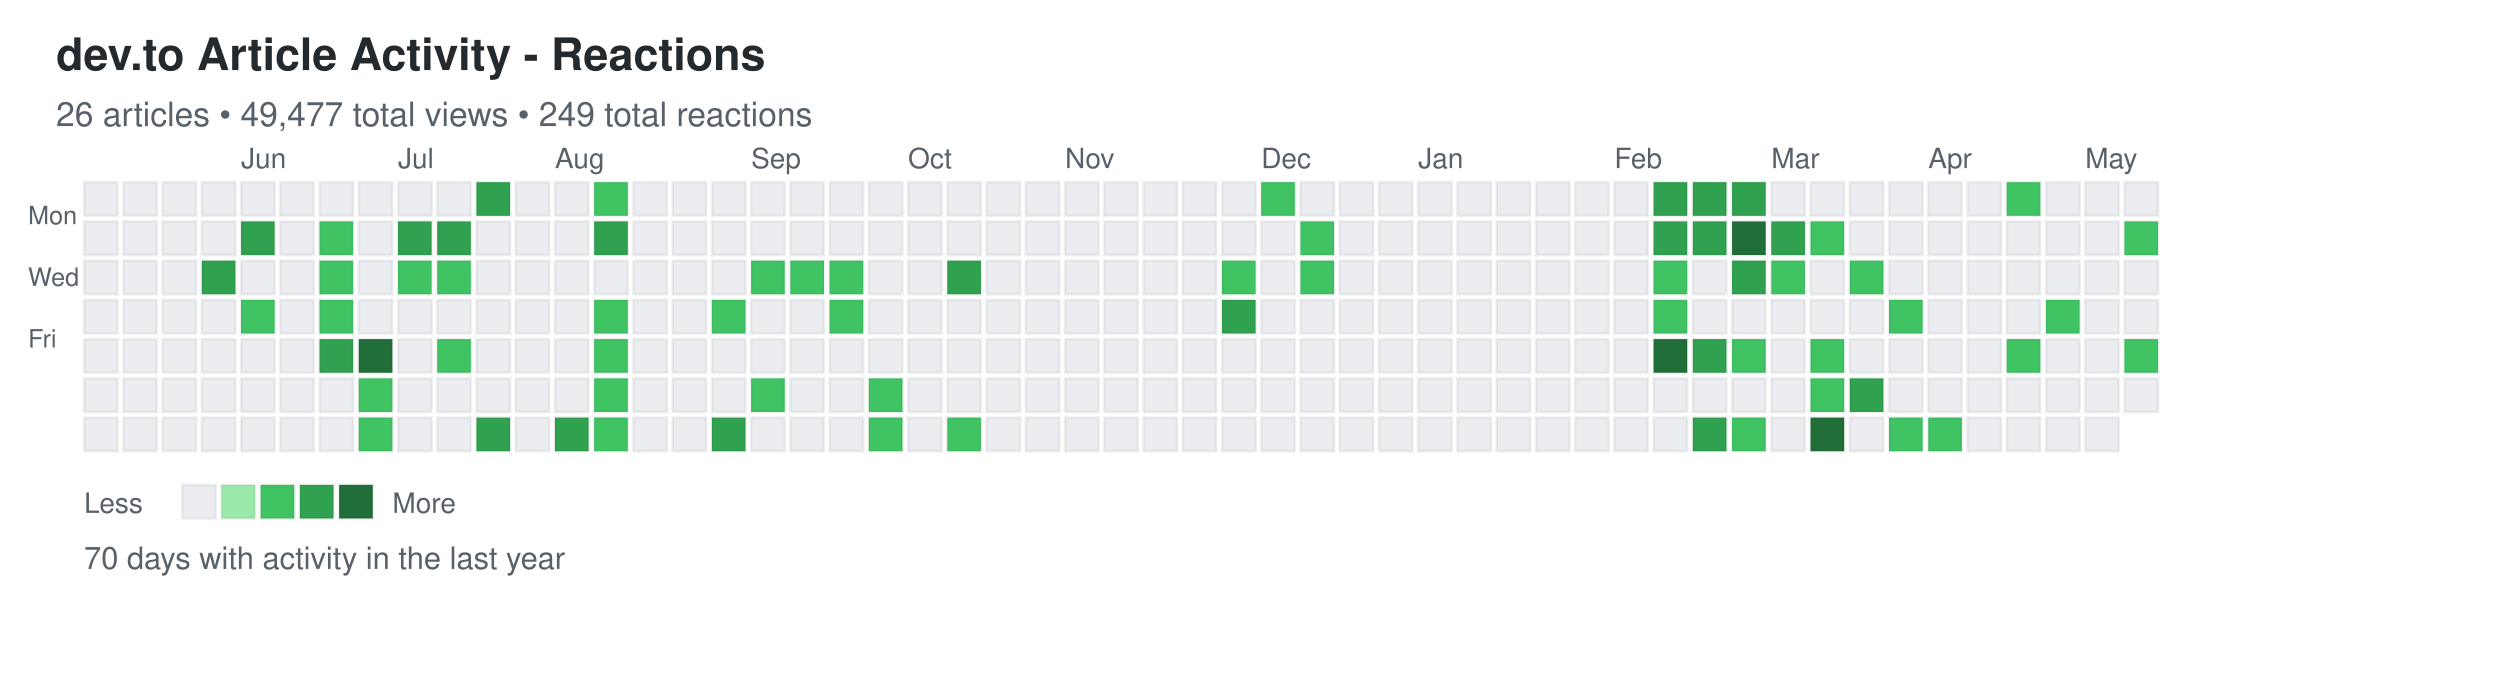
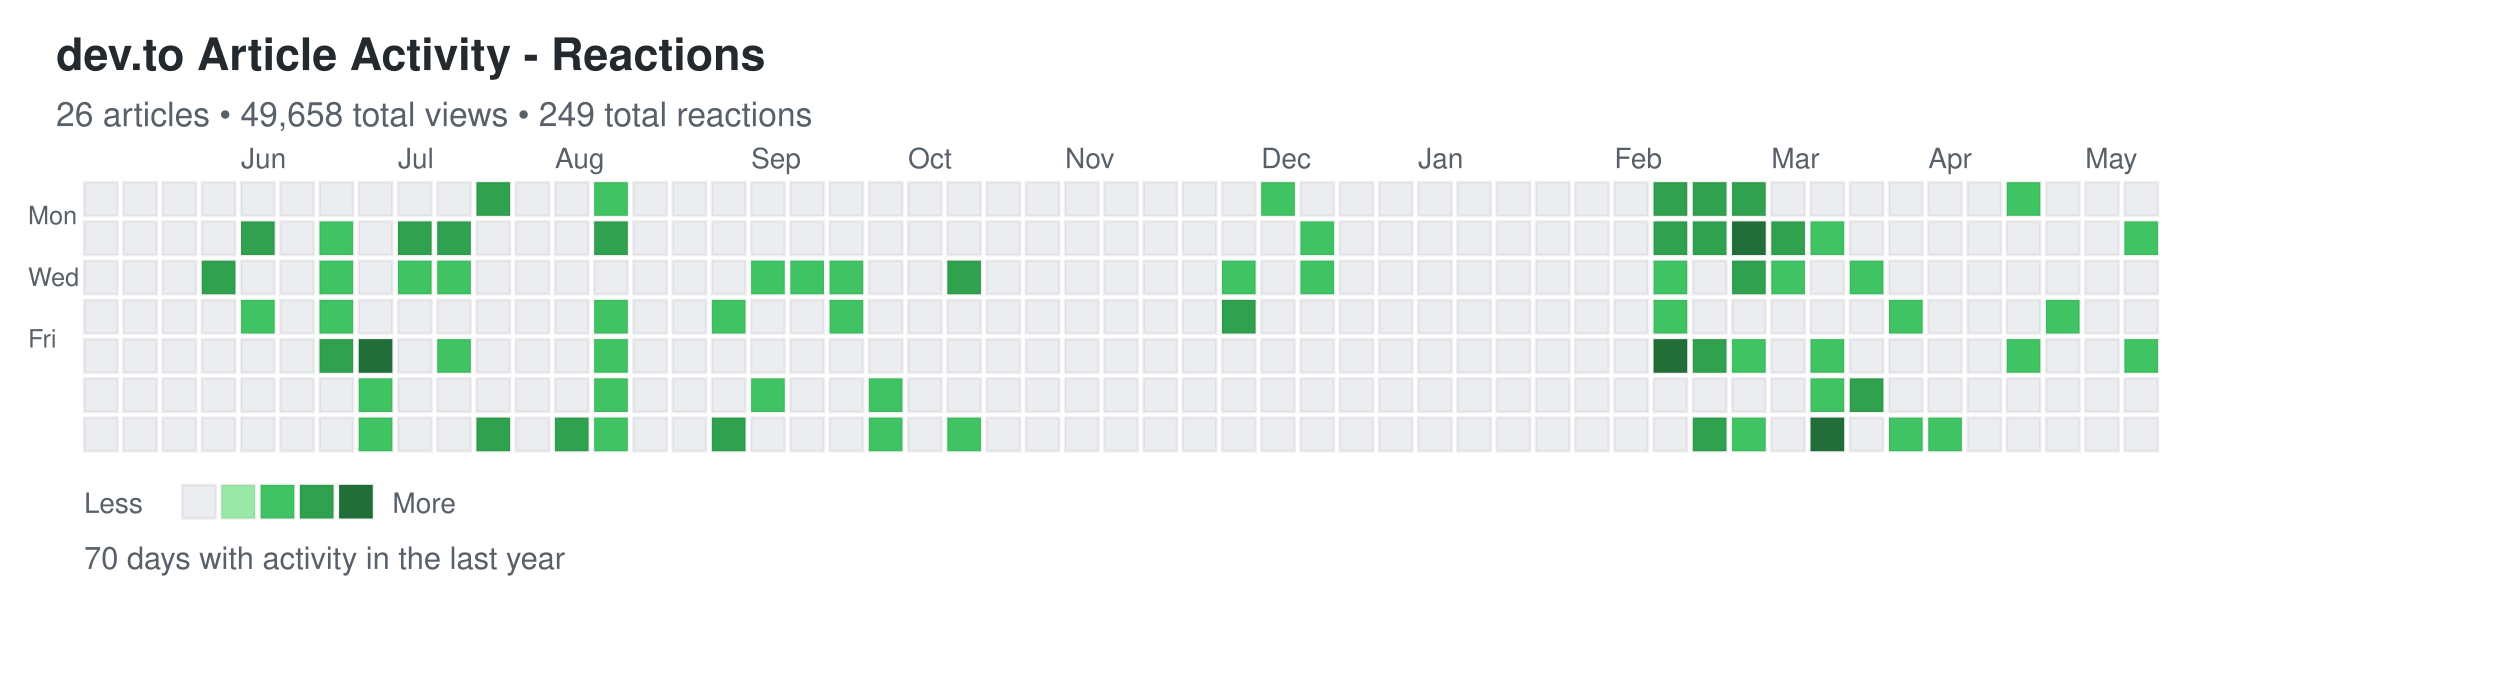
<svg xmlns="http://www.w3.org/2000/svg" width="892" height="248">
  <defs>
    <style>
.day { stroke: rgba(27,31,35,0.06); stroke-width: 1px; cursor: pointer; }
.day:hover { stroke: rgba(27,31,35,0.3); stroke-width: 2px; }
.month-label { font-family: -apple-system, BlinkMacSystemFont, "Segoe UI", Helvetica, Arial, sans-serif; font-size: 10px; fill: #586069; }
.day-label { font-family: -apple-system, BlinkMacSystemFont, "Segoe UI", Helvetica, Arial, sans-serif; font-size: 9px; fill: #586069; }
.title { font-family: -apple-system, BlinkMacSystemFont, "Segoe UI", Helvetica, Arial, sans-serif; font-size: 16px; font-weight: 600; fill: #24292e; }
.subtitle { font-family: -apple-system, BlinkMacSystemFont, "Segoe UI", Helvetica, Arial, sans-serif; font-size: 12px; fill: #586069; }
.stats { font-family: -apple-system, BlinkMacSystemFont, "Segoe UI", Helvetica, Arial, sans-serif; font-size: 11px; fill: #586069; }
.legend-text { font-family: -apple-system, BlinkMacSystemFont, "Segoe UI", Helvetica, Arial, sans-serif; font-size: 10px; fill: #586069; }
</style>
  </defs>
  <text x="20" y="25" class="title">dev.to Article Activity - Reactions</text>
-   <text x="20" y="45" class="subtitle">26 articles • 49,477 total views • 249 total reactions</text>
+   <text x="20" y="45" class="subtitle">26 articles • 49,658 total views • 249 total reactions</text>
  <text x="10" y="80" class="day-label">Mon</text>
  <text x="10" y="102" class="day-label">Wed</text>
  <text x="10" y="124" class="day-label">Fri</text>
  <rect x="30" y="65" width="12" height="12" fill="#ebedf0" class="day" data-date="2025-05-04" data-level="0" />
  <rect x="30" y="79" width="12" height="12" fill="#ebedf0" class="day" data-date="2025-05-05" data-level="0" />
  <rect x="30" y="93" width="12" height="12" fill="#ebedf0" class="day" data-date="2025-05-06" data-level="0" />
  <rect x="30" y="107" width="12" height="12" fill="#ebedf0" class="day" data-date="2025-05-07" data-level="0" />
  <rect x="30" y="121" width="12" height="12" fill="#ebedf0" class="day" data-date="2025-05-08" data-level="0" />
  <rect x="30" y="135" width="12" height="12" fill="#ebedf0" class="day" data-date="2025-05-09" data-level="0" />
  <rect x="30" y="149" width="12" height="12" fill="#ebedf0" class="day" data-date="2025-05-10" data-level="0" />
  <rect x="44" y="65" width="12" height="12" fill="#ebedf0" class="day" data-date="2025-05-11" data-level="0" />
  <rect x="44" y="79" width="12" height="12" fill="#ebedf0" class="day" data-date="2025-05-12" data-level="0" />
  <rect x="44" y="93" width="12" height="12" fill="#ebedf0" class="day" data-date="2025-05-13" data-level="0" />
  <rect x="44" y="107" width="12" height="12" fill="#ebedf0" class="day" data-date="2025-05-14" data-level="0" />
  <rect x="44" y="121" width="12" height="12" fill="#ebedf0" class="day" data-date="2025-05-15" data-level="0" />
  <rect x="44" y="135" width="12" height="12" fill="#ebedf0" class="day" data-date="2025-05-16" data-level="0" />
  <rect x="44" y="149" width="12" height="12" fill="#ebedf0" class="day" data-date="2025-05-17" data-level="0" />
  <rect x="58" y="65" width="12" height="12" fill="#ebedf0" class="day" data-date="2025-05-18" data-level="0" />
  <rect x="58" y="79" width="12" height="12" fill="#ebedf0" class="day" data-date="2025-05-19" data-level="0" />
  <rect x="58" y="93" width="12" height="12" fill="#ebedf0" class="day" data-date="2025-05-20" data-level="0" />
  <rect x="58" y="107" width="12" height="12" fill="#ebedf0" class="day" data-date="2025-05-21" data-level="0" />
  <rect x="58" y="121" width="12" height="12" fill="#ebedf0" class="day" data-date="2025-05-22" data-level="0" />
  <rect x="58" y="135" width="12" height="12" fill="#ebedf0" class="day" data-date="2025-05-23" data-level="0" />
  <rect x="58" y="149" width="12" height="12" fill="#ebedf0" class="day" data-date="2025-05-24" data-level="0" />
  <rect x="72" y="65" width="12" height="12" fill="#ebedf0" class="day" data-date="2025-05-25" data-level="0" />
  <rect x="72" y="79" width="12" height="12" fill="#ebedf0" class="day" data-date="2025-05-26" data-level="0" />
  <rect x="72" y="93" width="12" height="12" fill="#30a14e" class="day" data-date="2025-05-27" data-level="3" />
  <rect x="72" y="107" width="12" height="12" fill="#ebedf0" class="day" data-date="2025-05-28" data-level="0" />
  <rect x="72" y="121" width="12" height="12" fill="#ebedf0" class="day" data-date="2025-05-29" data-level="0" />
  <rect x="72" y="135" width="12" height="12" fill="#ebedf0" class="day" data-date="2025-05-30" data-level="0" />
  <rect x="72" y="149" width="12" height="12" fill="#ebedf0" class="day" data-date="2025-05-31" data-level="0" />
  <rect x="86" y="65" width="12" height="12" fill="#ebedf0" class="day" data-date="2025-06-01" data-level="0" />
  <rect x="86" y="79" width="12" height="12" fill="#30a14e" class="day" data-date="2025-06-02" data-level="3" />
  <rect x="86" y="93" width="12" height="12" fill="#ebedf0" class="day" data-date="2025-06-03" data-level="0" />
  <rect x="86" y="107" width="12" height="12" fill="#40c463" class="day" data-date="2025-06-04" data-level="2" />
  <rect x="86" y="121" width="12" height="12" fill="#ebedf0" class="day" data-date="2025-06-05" data-level="0" />
  <rect x="86" y="135" width="12" height="12" fill="#ebedf0" class="day" data-date="2025-06-06" data-level="0" />
  <rect x="86" y="149" width="12" height="12" fill="#ebedf0" class="day" data-date="2025-06-07" data-level="0" />
  <rect x="100" y="65" width="12" height="12" fill="#ebedf0" class="day" data-date="2025-06-08" data-level="0" />
  <rect x="100" y="79" width="12" height="12" fill="#ebedf0" class="day" data-date="2025-06-09" data-level="0" />
  <rect x="100" y="93" width="12" height="12" fill="#ebedf0" class="day" data-date="2025-06-10" data-level="0" />
  <rect x="100" y="107" width="12" height="12" fill="#ebedf0" class="day" data-date="2025-06-11" data-level="0" />
  <rect x="100" y="121" width="12" height="12" fill="#ebedf0" class="day" data-date="2025-06-12" data-level="0" />
  <rect x="100" y="135" width="12" height="12" fill="#ebedf0" class="day" data-date="2025-06-13" data-level="0" />
  <rect x="100" y="149" width="12" height="12" fill="#ebedf0" class="day" data-date="2025-06-14" data-level="0" />
  <rect x="114" y="65" width="12" height="12" fill="#ebedf0" class="day" data-date="2025-06-15" data-level="0" />
  <rect x="114" y="79" width="12" height="12" fill="#40c463" class="day" data-date="2025-06-16" data-level="2" />
  <rect x="114" y="93" width="12" height="12" fill="#40c463" class="day" data-date="2025-06-17" data-level="2" />
  <rect x="114" y="107" width="12" height="12" fill="#40c463" class="day" data-date="2025-06-18" data-level="2" />
  <rect x="114" y="121" width="12" height="12" fill="#30a14e" class="day" data-date="2025-06-19" data-level="3" />
  <rect x="114" y="135" width="12" height="12" fill="#ebedf0" class="day" data-date="2025-06-20" data-level="0" />
  <rect x="114" y="149" width="12" height="12" fill="#ebedf0" class="day" data-date="2025-06-21" data-level="0" />
  <rect x="128" y="65" width="12" height="12" fill="#ebedf0" class="day" data-date="2025-06-22" data-level="0" />
  <rect x="128" y="79" width="12" height="12" fill="#ebedf0" class="day" data-date="2025-06-23" data-level="0" />
  <rect x="128" y="93" width="12" height="12" fill="#ebedf0" class="day" data-date="2025-06-24" data-level="0" />
  <rect x="128" y="107" width="12" height="12" fill="#ebedf0" class="day" data-date="2025-06-25" data-level="0" />
  <rect x="128" y="121" width="12" height="12" fill="#216e39" class="day" data-date="2025-06-26" data-level="4" />
  <rect x="128" y="135" width="12" height="12" fill="#40c463" class="day" data-date="2025-06-27" data-level="2" />
  <rect x="128" y="149" width="12" height="12" fill="#40c463" class="day" data-date="2025-06-28" data-level="2" />
  <rect x="142" y="65" width="12" height="12" fill="#ebedf0" class="day" data-date="2025-06-29" data-level="0" />
  <rect x="142" y="79" width="12" height="12" fill="#30a14e" class="day" data-date="2025-06-30" data-level="3" />
  <rect x="142" y="93" width="12" height="12" fill="#40c463" class="day" data-date="2025-07-01" data-level="2" />
  <rect x="142" y="107" width="12" height="12" fill="#ebedf0" class="day" data-date="2025-07-02" data-level="0" />
  <rect x="142" y="121" width="12" height="12" fill="#ebedf0" class="day" data-date="2025-07-03" data-level="0" />
  <rect x="142" y="135" width="12" height="12" fill="#ebedf0" class="day" data-date="2025-07-04" data-level="0" />
  <rect x="142" y="149" width="12" height="12" fill="#ebedf0" class="day" data-date="2025-07-05" data-level="0" />
  <rect x="156" y="65" width="12" height="12" fill="#ebedf0" class="day" data-date="2025-07-06" data-level="0" />
  <rect x="156" y="79" width="12" height="12" fill="#30a14e" class="day" data-date="2025-07-07" data-level="3" />
  <rect x="156" y="93" width="12" height="12" fill="#40c463" class="day" data-date="2025-07-08" data-level="2" />
  <rect x="156" y="107" width="12" height="12" fill="#ebedf0" class="day" data-date="2025-07-09" data-level="0" />
  <rect x="156" y="121" width="12" height="12" fill="#40c463" class="day" data-date="2025-07-10" data-level="2" />
  <rect x="156" y="135" width="12" height="12" fill="#ebedf0" class="day" data-date="2025-07-11" data-level="0" />
  <rect x="156" y="149" width="12" height="12" fill="#ebedf0" class="day" data-date="2025-07-12" data-level="0" />
  <rect x="170" y="65" width="12" height="12" fill="#30a14e" class="day" data-date="2025-07-13" data-level="3" />
  <rect x="170" y="79" width="12" height="12" fill="#ebedf0" class="day" data-date="2025-07-14" data-level="0" />
  <rect x="170" y="93" width="12" height="12" fill="#ebedf0" class="day" data-date="2025-07-15" data-level="0" />
  <rect x="170" y="107" width="12" height="12" fill="#ebedf0" class="day" data-date="2025-07-16" data-level="0" />
  <rect x="170" y="121" width="12" height="12" fill="#ebedf0" class="day" data-date="2025-07-17" data-level="0" />
  <rect x="170" y="135" width="12" height="12" fill="#ebedf0" class="day" data-date="2025-07-18" data-level="0" />
  <rect x="170" y="149" width="12" height="12" fill="#30a14e" class="day" data-date="2025-07-19" data-level="3" />
  <rect x="184" y="65" width="12" height="12" fill="#ebedf0" class="day" data-date="2025-07-20" data-level="0" />
  <rect x="184" y="79" width="12" height="12" fill="#ebedf0" class="day" data-date="2025-07-21" data-level="0" />
  <rect x="184" y="93" width="12" height="12" fill="#ebedf0" class="day" data-date="2025-07-22" data-level="0" />
  <rect x="184" y="107" width="12" height="12" fill="#ebedf0" class="day" data-date="2025-07-23" data-level="0" />
  <rect x="184" y="121" width="12" height="12" fill="#ebedf0" class="day" data-date="2025-07-24" data-level="0" />
  <rect x="184" y="135" width="12" height="12" fill="#ebedf0" class="day" data-date="2025-07-25" data-level="0" />
  <rect x="184" y="149" width="12" height="12" fill="#ebedf0" class="day" data-date="2025-07-26" data-level="0" />
  <rect x="198" y="65" width="12" height="12" fill="#ebedf0" class="day" data-date="2025-07-27" data-level="0" />
  <rect x="198" y="79" width="12" height="12" fill="#ebedf0" class="day" data-date="2025-07-28" data-level="0" />
  <rect x="198" y="93" width="12" height="12" fill="#ebedf0" class="day" data-date="2025-07-29" data-level="0" />
  <rect x="198" y="107" width="12" height="12" fill="#ebedf0" class="day" data-date="2025-07-30" data-level="0" />
  <rect x="198" y="121" width="12" height="12" fill="#ebedf0" class="day" data-date="2025-07-31" data-level="0" />
  <rect x="198" y="135" width="12" height="12" fill="#ebedf0" class="day" data-date="2025-08-01" data-level="0" />
  <rect x="198" y="149" width="12" height="12" fill="#30a14e" class="day" data-date="2025-08-02" data-level="3" />
  <rect x="212" y="65" width="12" height="12" fill="#40c463" class="day" data-date="2025-08-03" data-level="2" />
  <rect x="212" y="79" width="12" height="12" fill="#30a14e" class="day" data-date="2025-08-04" data-level="3" />
  <rect x="212" y="93" width="12" height="12" fill="#ebedf0" class="day" data-date="2025-08-05" data-level="0" />
  <rect x="212" y="107" width="12" height="12" fill="#40c463" class="day" data-date="2025-08-06" data-level="2" />
  <rect x="212" y="121" width="12" height="12" fill="#40c463" class="day" data-date="2025-08-07" data-level="2" />
  <rect x="212" y="135" width="12" height="12" fill="#40c463" class="day" data-date="2025-08-08" data-level="2" />
  <rect x="212" y="149" width="12" height="12" fill="#40c463" class="day" data-date="2025-08-09" data-level="2" />
  <rect x="226" y="65" width="12" height="12" fill="#ebedf0" class="day" data-date="2025-08-10" data-level="0" />
  <rect x="226" y="79" width="12" height="12" fill="#ebedf0" class="day" data-date="2025-08-11" data-level="0" />
  <rect x="226" y="93" width="12" height="12" fill="#ebedf0" class="day" data-date="2025-08-12" data-level="0" />
  <rect x="226" y="107" width="12" height="12" fill="#ebedf0" class="day" data-date="2025-08-13" data-level="0" />
  <rect x="226" y="121" width="12" height="12" fill="#ebedf0" class="day" data-date="2025-08-14" data-level="0" />
  <rect x="226" y="135" width="12" height="12" fill="#ebedf0" class="day" data-date="2025-08-15" data-level="0" />
  <rect x="226" y="149" width="12" height="12" fill="#ebedf0" class="day" data-date="2025-08-16" data-level="0" />
  <rect x="240" y="65" width="12" height="12" fill="#ebedf0" class="day" data-date="2025-08-17" data-level="0" />
  <rect x="240" y="79" width="12" height="12" fill="#ebedf0" class="day" data-date="2025-08-18" data-level="0" />
  <rect x="240" y="93" width="12" height="12" fill="#ebedf0" class="day" data-date="2025-08-19" data-level="0" />
  <rect x="240" y="107" width="12" height="12" fill="#ebedf0" class="day" data-date="2025-08-20" data-level="0" />
  <rect x="240" y="121" width="12" height="12" fill="#ebedf0" class="day" data-date="2025-08-21" data-level="0" />
  <rect x="240" y="135" width="12" height="12" fill="#ebedf0" class="day" data-date="2025-08-22" data-level="0" />
  <rect x="240" y="149" width="12" height="12" fill="#ebedf0" class="day" data-date="2025-08-23" data-level="0" />
  <rect x="254" y="65" width="12" height="12" fill="#ebedf0" class="day" data-date="2025-08-24" data-level="0" />
  <rect x="254" y="79" width="12" height="12" fill="#ebedf0" class="day" data-date="2025-08-25" data-level="0" />
  <rect x="254" y="93" width="12" height="12" fill="#ebedf0" class="day" data-date="2025-08-26" data-level="0" />
  <rect x="254" y="107" width="12" height="12" fill="#40c463" class="day" data-date="2025-08-27" data-level="2" />
  <rect x="254" y="121" width="12" height="12" fill="#ebedf0" class="day" data-date="2025-08-28" data-level="0" />
  <rect x="254" y="135" width="12" height="12" fill="#ebedf0" class="day" data-date="2025-08-29" data-level="0" />
  <rect x="254" y="149" width="12" height="12" fill="#30a14e" class="day" data-date="2025-08-30" data-level="3" />
  <rect x="268" y="65" width="12" height="12" fill="#ebedf0" class="day" data-date="2025-08-31" data-level="0" />
  <rect x="268" y="79" width="12" height="12" fill="#ebedf0" class="day" data-date="2025-09-01" data-level="0" />
  <rect x="268" y="93" width="12" height="12" fill="#40c463" class="day" data-date="2025-09-02" data-level="2" />
  <rect x="268" y="107" width="12" height="12" fill="#ebedf0" class="day" data-date="2025-09-03" data-level="0" />
  <rect x="268" y="121" width="12" height="12" fill="#ebedf0" class="day" data-date="2025-09-04" data-level="0" />
  <rect x="268" y="135" width="12" height="12" fill="#40c463" class="day" data-date="2025-09-05" data-level="2" />
  <rect x="268" y="149" width="12" height="12" fill="#ebedf0" class="day" data-date="2025-09-06" data-level="0" />
  <rect x="282" y="65" width="12" height="12" fill="#ebedf0" class="day" data-date="2025-09-07" data-level="0" />
  <rect x="282" y="79" width="12" height="12" fill="#ebedf0" class="day" data-date="2025-09-08" data-level="0" />
  <rect x="282" y="93" width="12" height="12" fill="#40c463" class="day" data-date="2025-09-09" data-level="2" />
  <rect x="282" y="107" width="12" height="12" fill="#ebedf0" class="day" data-date="2025-09-10" data-level="0" />
  <rect x="282" y="121" width="12" height="12" fill="#ebedf0" class="day" data-date="2025-09-11" data-level="0" />
  <rect x="282" y="135" width="12" height="12" fill="#ebedf0" class="day" data-date="2025-09-12" data-level="0" />
  <rect x="282" y="149" width="12" height="12" fill="#ebedf0" class="day" data-date="2025-09-13" data-level="0" />
  <rect x="296" y="65" width="12" height="12" fill="#ebedf0" class="day" data-date="2025-09-14" data-level="0" />
  <rect x="296" y="79" width="12" height="12" fill="#ebedf0" class="day" data-date="2025-09-15" data-level="0" />
  <rect x="296" y="93" width="12" height="12" fill="#40c463" class="day" data-date="2025-09-16" data-level="2" />
  <rect x="296" y="107" width="12" height="12" fill="#40c463" class="day" data-date="2025-09-17" data-level="2" />
  <rect x="296" y="121" width="12" height="12" fill="#ebedf0" class="day" data-date="2025-09-18" data-level="0" />
  <rect x="296" y="135" width="12" height="12" fill="#ebedf0" class="day" data-date="2025-09-19" data-level="0" />
  <rect x="296" y="149" width="12" height="12" fill="#ebedf0" class="day" data-date="2025-09-20" data-level="0" />
  <rect x="310" y="65" width="12" height="12" fill="#ebedf0" class="day" data-date="2025-09-21" data-level="0" />
  <rect x="310" y="79" width="12" height="12" fill="#ebedf0" class="day" data-date="2025-09-22" data-level="0" />
  <rect x="310" y="93" width="12" height="12" fill="#ebedf0" class="day" data-date="2025-09-23" data-level="0" />
  <rect x="310" y="107" width="12" height="12" fill="#ebedf0" class="day" data-date="2025-09-24" data-level="0" />
  <rect x="310" y="121" width="12" height="12" fill="#ebedf0" class="day" data-date="2025-09-25" data-level="0" />
  <rect x="310" y="135" width="12" height="12" fill="#40c463" class="day" data-date="2025-09-26" data-level="2" />
  <rect x="310" y="149" width="12" height="12" fill="#40c463" class="day" data-date="2025-09-27" data-level="2" />
  <rect x="324" y="65" width="12" height="12" fill="#ebedf0" class="day" data-date="2025-09-28" data-level="0" />
  <rect x="324" y="79" width="12" height="12" fill="#ebedf0" class="day" data-date="2025-09-29" data-level="0" />
  <rect x="324" y="93" width="12" height="12" fill="#ebedf0" class="day" data-date="2025-09-30" data-level="0" />
  <rect x="324" y="107" width="12" height="12" fill="#ebedf0" class="day" data-date="2025-10-01" data-level="0" />
  <rect x="324" y="121" width="12" height="12" fill="#ebedf0" class="day" data-date="2025-10-02" data-level="0" />
  <rect x="324" y="135" width="12" height="12" fill="#ebedf0" class="day" data-date="2025-10-03" data-level="0" />
  <rect x="324" y="149" width="12" height="12" fill="#ebedf0" class="day" data-date="2025-10-04" data-level="0" />
  <rect x="338" y="65" width="12" height="12" fill="#ebedf0" class="day" data-date="2025-10-05" data-level="0" />
  <rect x="338" y="79" width="12" height="12" fill="#ebedf0" class="day" data-date="2025-10-06" data-level="0" />
  <rect x="338" y="93" width="12" height="12" fill="#30a14e" class="day" data-date="2025-10-07" data-level="3" />
  <rect x="338" y="107" width="12" height="12" fill="#ebedf0" class="day" data-date="2025-10-08" data-level="0" />
  <rect x="338" y="121" width="12" height="12" fill="#ebedf0" class="day" data-date="2025-10-09" data-level="0" />
  <rect x="338" y="135" width="12" height="12" fill="#ebedf0" class="day" data-date="2025-10-10" data-level="0" />
  <rect x="338" y="149" width="12" height="12" fill="#40c463" class="day" data-date="2025-10-11" data-level="2" />
  <rect x="352" y="65" width="12" height="12" fill="#ebedf0" class="day" data-date="2025-10-12" data-level="0" />
  <rect x="352" y="79" width="12" height="12" fill="#ebedf0" class="day" data-date="2025-10-13" data-level="0" />
  <rect x="352" y="93" width="12" height="12" fill="#ebedf0" class="day" data-date="2025-10-14" data-level="0" />
  <rect x="352" y="107" width="12" height="12" fill="#ebedf0" class="day" data-date="2025-10-15" data-level="0" />
  <rect x="352" y="121" width="12" height="12" fill="#ebedf0" class="day" data-date="2025-10-16" data-level="0" />
  <rect x="352" y="135" width="12" height="12" fill="#ebedf0" class="day" data-date="2025-10-17" data-level="0" />
  <rect x="352" y="149" width="12" height="12" fill="#ebedf0" class="day" data-date="2025-10-18" data-level="0" />
  <rect x="366" y="65" width="12" height="12" fill="#ebedf0" class="day" data-date="2025-10-19" data-level="0" />
  <rect x="366" y="79" width="12" height="12" fill="#ebedf0" class="day" data-date="2025-10-20" data-level="0" />
  <rect x="366" y="93" width="12" height="12" fill="#ebedf0" class="day" data-date="2025-10-21" data-level="0" />
  <rect x="366" y="107" width="12" height="12" fill="#ebedf0" class="day" data-date="2025-10-22" data-level="0" />
  <rect x="366" y="121" width="12" height="12" fill="#ebedf0" class="day" data-date="2025-10-23" data-level="0" />
  <rect x="366" y="135" width="12" height="12" fill="#ebedf0" class="day" data-date="2025-10-24" data-level="0" />
  <rect x="366" y="149" width="12" height="12" fill="#ebedf0" class="day" data-date="2025-10-25" data-level="0" />
  <rect x="380" y="65" width="12" height="12" fill="#ebedf0" class="day" data-date="2025-10-26" data-level="0" />
  <rect x="380" y="79" width="12" height="12" fill="#ebedf0" class="day" data-date="2025-10-27" data-level="0" />
  <rect x="380" y="93" width="12" height="12" fill="#ebedf0" class="day" data-date="2025-10-28" data-level="0" />
  <rect x="380" y="107" width="12" height="12" fill="#ebedf0" class="day" data-date="2025-10-29" data-level="0" />
  <rect x="380" y="121" width="12" height="12" fill="#ebedf0" class="day" data-date="2025-10-30" data-level="0" />
  <rect x="380" y="135" width="12" height="12" fill="#ebedf0" class="day" data-date="2025-10-31" data-level="0" />
  <rect x="380" y="149" width="12" height="12" fill="#ebedf0" class="day" data-date="2025-11-01" data-level="0" />
  <rect x="394" y="65" width="12" height="12" fill="#ebedf0" class="day" data-date="2025-11-02" data-level="0" />
  <rect x="394" y="79" width="12" height="12" fill="#ebedf0" class="day" data-date="2025-11-03" data-level="0" />
  <rect x="394" y="93" width="12" height="12" fill="#ebedf0" class="day" data-date="2025-11-04" data-level="0" />
  <rect x="394" y="107" width="12" height="12" fill="#ebedf0" class="day" data-date="2025-11-05" data-level="0" />
  <rect x="394" y="121" width="12" height="12" fill="#ebedf0" class="day" data-date="2025-11-06" data-level="0" />
  <rect x="394" y="135" width="12" height="12" fill="#ebedf0" class="day" data-date="2025-11-07" data-level="0" />
  <rect x="394" y="149" width="12" height="12" fill="#ebedf0" class="day" data-date="2025-11-08" data-level="0" />
  <rect x="408" y="65" width="12" height="12" fill="#ebedf0" class="day" data-date="2025-11-09" data-level="0" />
  <rect x="408" y="79" width="12" height="12" fill="#ebedf0" class="day" data-date="2025-11-10" data-level="0" />
  <rect x="408" y="93" width="12" height="12" fill="#ebedf0" class="day" data-date="2025-11-11" data-level="0" />
  <rect x="408" y="107" width="12" height="12" fill="#ebedf0" class="day" data-date="2025-11-12" data-level="0" />
  <rect x="408" y="121" width="12" height="12" fill="#ebedf0" class="day" data-date="2025-11-13" data-level="0" />
  <rect x="408" y="135" width="12" height="12" fill="#ebedf0" class="day" data-date="2025-11-14" data-level="0" />
  <rect x="408" y="149" width="12" height="12" fill="#ebedf0" class="day" data-date="2025-11-15" data-level="0" />
  <rect x="422" y="65" width="12" height="12" fill="#ebedf0" class="day" data-date="2025-11-16" data-level="0" />
  <rect x="422" y="79" width="12" height="12" fill="#ebedf0" class="day" data-date="2025-11-17" data-level="0" />
  <rect x="422" y="93" width="12" height="12" fill="#ebedf0" class="day" data-date="2025-11-18" data-level="0" />
  <rect x="422" y="107" width="12" height="12" fill="#ebedf0" class="day" data-date="2025-11-19" data-level="0" />
  <rect x="422" y="121" width="12" height="12" fill="#ebedf0" class="day" data-date="2025-11-20" data-level="0" />
  <rect x="422" y="135" width="12" height="12" fill="#ebedf0" class="day" data-date="2025-11-21" data-level="0" />
  <rect x="422" y="149" width="12" height="12" fill="#ebedf0" class="day" data-date="2025-11-22" data-level="0" />
  <rect x="436" y="65" width="12" height="12" fill="#ebedf0" class="day" data-date="2025-11-23" data-level="0" />
  <rect x="436" y="79" width="12" height="12" fill="#ebedf0" class="day" data-date="2025-11-24" data-level="0" />
  <rect x="436" y="93" width="12" height="12" fill="#40c463" class="day" data-date="2025-11-25" data-level="2" />
  <rect x="436" y="107" width="12" height="12" fill="#30a14e" class="day" data-date="2025-11-26" data-level="3" />
  <rect x="436" y="121" width="12" height="12" fill="#ebedf0" class="day" data-date="2025-11-27" data-level="0" />
  <rect x="436" y="135" width="12" height="12" fill="#ebedf0" class="day" data-date="2025-11-28" data-level="0" />
  <rect x="436" y="149" width="12" height="12" fill="#ebedf0" class="day" data-date="2025-11-29" data-level="0" />
  <rect x="450" y="65" width="12" height="12" fill="#40c463" class="day" data-date="2025-11-30" data-level="2" />
  <rect x="450" y="79" width="12" height="12" fill="#ebedf0" class="day" data-date="2025-12-01" data-level="0" />
  <rect x="450" y="93" width="12" height="12" fill="#ebedf0" class="day" data-date="2025-12-02" data-level="0" />
  <rect x="450" y="107" width="12" height="12" fill="#ebedf0" class="day" data-date="2025-12-03" data-level="0" />
  <rect x="450" y="121" width="12" height="12" fill="#ebedf0" class="day" data-date="2025-12-04" data-level="0" />
  <rect x="450" y="135" width="12" height="12" fill="#ebedf0" class="day" data-date="2025-12-05" data-level="0" />
  <rect x="450" y="149" width="12" height="12" fill="#ebedf0" class="day" data-date="2025-12-06" data-level="0" />
  <rect x="464" y="65" width="12" height="12" fill="#ebedf0" class="day" data-date="2025-12-07" data-level="0" />
  <rect x="464" y="79" width="12" height="12" fill="#40c463" class="day" data-date="2025-12-08" data-level="2" />
  <rect x="464" y="93" width="12" height="12" fill="#40c463" class="day" data-date="2025-12-09" data-level="2" />
  <rect x="464" y="107" width="12" height="12" fill="#ebedf0" class="day" data-date="2025-12-10" data-level="0" />
  <rect x="464" y="121" width="12" height="12" fill="#ebedf0" class="day" data-date="2025-12-11" data-level="0" />
  <rect x="464" y="135" width="12" height="12" fill="#ebedf0" class="day" data-date="2025-12-12" data-level="0" />
  <rect x="464" y="149" width="12" height="12" fill="#ebedf0" class="day" data-date="2025-12-13" data-level="0" />
  <rect x="478" y="65" width="12" height="12" fill="#ebedf0" class="day" data-date="2025-12-14" data-level="0" />
  <rect x="478" y="79" width="12" height="12" fill="#ebedf0" class="day" data-date="2025-12-15" data-level="0" />
  <rect x="478" y="93" width="12" height="12" fill="#ebedf0" class="day" data-date="2025-12-16" data-level="0" />
  <rect x="478" y="107" width="12" height="12" fill="#ebedf0" class="day" data-date="2025-12-17" data-level="0" />
  <rect x="478" y="121" width="12" height="12" fill="#ebedf0" class="day" data-date="2025-12-18" data-level="0" />
  <rect x="478" y="135" width="12" height="12" fill="#ebedf0" class="day" data-date="2025-12-19" data-level="0" />
  <rect x="478" y="149" width="12" height="12" fill="#ebedf0" class="day" data-date="2025-12-20" data-level="0" />
  <rect x="492" y="65" width="12" height="12" fill="#ebedf0" class="day" data-date="2025-12-21" data-level="0" />
  <rect x="492" y="79" width="12" height="12" fill="#ebedf0" class="day" data-date="2025-12-22" data-level="0" />
  <rect x="492" y="93" width="12" height="12" fill="#ebedf0" class="day" data-date="2025-12-23" data-level="0" />
  <rect x="492" y="107" width="12" height="12" fill="#ebedf0" class="day" data-date="2025-12-24" data-level="0" />
  <rect x="492" y="121" width="12" height="12" fill="#ebedf0" class="day" data-date="2025-12-25" data-level="0" />
  <rect x="492" y="135" width="12" height="12" fill="#ebedf0" class="day" data-date="2025-12-26" data-level="0" />
  <rect x="492" y="149" width="12" height="12" fill="#ebedf0" class="day" data-date="2025-12-27" data-level="0" />
  <rect x="506" y="65" width="12" height="12" fill="#ebedf0" class="day" data-date="2025-12-28" data-level="0" />
  <rect x="506" y="79" width="12" height="12" fill="#ebedf0" class="day" data-date="2025-12-29" data-level="0" />
  <rect x="506" y="93" width="12" height="12" fill="#ebedf0" class="day" data-date="2025-12-30" data-level="0" />
  <rect x="506" y="107" width="12" height="12" fill="#ebedf0" class="day" data-date="2025-12-31" data-level="0" />
  <rect x="506" y="121" width="12" height="12" fill="#ebedf0" class="day" data-date="2026-01-01" data-level="0" />
  <rect x="506" y="135" width="12" height="12" fill="#ebedf0" class="day" data-date="2026-01-02" data-level="0" />
  <rect x="506" y="149" width="12" height="12" fill="#ebedf0" class="day" data-date="2026-01-03" data-level="0" />
  <rect x="520" y="65" width="12" height="12" fill="#ebedf0" class="day" data-date="2026-01-04" data-level="0" />
  <rect x="520" y="79" width="12" height="12" fill="#ebedf0" class="day" data-date="2026-01-05" data-level="0" />
  <rect x="520" y="93" width="12" height="12" fill="#ebedf0" class="day" data-date="2026-01-06" data-level="0" />
  <rect x="520" y="107" width="12" height="12" fill="#ebedf0" class="day" data-date="2026-01-07" data-level="0" />
  <rect x="520" y="121" width="12" height="12" fill="#ebedf0" class="day" data-date="2026-01-08" data-level="0" />
  <rect x="520" y="135" width="12" height="12" fill="#ebedf0" class="day" data-date="2026-01-09" data-level="0" />
  <rect x="520" y="149" width="12" height="12" fill="#ebedf0" class="day" data-date="2026-01-10" data-level="0" />
  <rect x="534" y="65" width="12" height="12" fill="#ebedf0" class="day" data-date="2026-01-11" data-level="0" />
  <rect x="534" y="79" width="12" height="12" fill="#ebedf0" class="day" data-date="2026-01-12" data-level="0" />
  <rect x="534" y="93" width="12" height="12" fill="#ebedf0" class="day" data-date="2026-01-13" data-level="0" />
  <rect x="534" y="107" width="12" height="12" fill="#ebedf0" class="day" data-date="2026-01-14" data-level="0" />
  <rect x="534" y="121" width="12" height="12" fill="#ebedf0" class="day" data-date="2026-01-15" data-level="0" />
  <rect x="534" y="135" width="12" height="12" fill="#ebedf0" class="day" data-date="2026-01-16" data-level="0" />
  <rect x="534" y="149" width="12" height="12" fill="#ebedf0" class="day" data-date="2026-01-17" data-level="0" />
  <rect x="548" y="65" width="12" height="12" fill="#ebedf0" class="day" data-date="2026-01-18" data-level="0" />
  <rect x="548" y="79" width="12" height="12" fill="#ebedf0" class="day" data-date="2026-01-19" data-level="0" />
  <rect x="548" y="93" width="12" height="12" fill="#ebedf0" class="day" data-date="2026-01-20" data-level="0" />
  <rect x="548" y="107" width="12" height="12" fill="#ebedf0" class="day" data-date="2026-01-21" data-level="0" />
  <rect x="548" y="121" width="12" height="12" fill="#ebedf0" class="day" data-date="2026-01-22" data-level="0" />
  <rect x="548" y="135" width="12" height="12" fill="#ebedf0" class="day" data-date="2026-01-23" data-level="0" />
  <rect x="548" y="149" width="12" height="12" fill="#ebedf0" class="day" data-date="2026-01-24" data-level="0" />
  <rect x="562" y="65" width="12" height="12" fill="#ebedf0" class="day" data-date="2026-01-25" data-level="0" />
  <rect x="562" y="79" width="12" height="12" fill="#ebedf0" class="day" data-date="2026-01-26" data-level="0" />
  <rect x="562" y="93" width="12" height="12" fill="#ebedf0" class="day" data-date="2026-01-27" data-level="0" />
  <rect x="562" y="107" width="12" height="12" fill="#ebedf0" class="day" data-date="2026-01-28" data-level="0" />
  <rect x="562" y="121" width="12" height="12" fill="#ebedf0" class="day" data-date="2026-01-29" data-level="0" />
  <rect x="562" y="135" width="12" height="12" fill="#ebedf0" class="day" data-date="2026-01-30" data-level="0" />
  <rect x="562" y="149" width="12" height="12" fill="#ebedf0" class="day" data-date="2026-01-31" data-level="0" />
  <rect x="576" y="65" width="12" height="12" fill="#ebedf0" class="day" data-date="2026-02-01" data-level="0" />
  <rect x="576" y="79" width="12" height="12" fill="#ebedf0" class="day" data-date="2026-02-02" data-level="0" />
  <rect x="576" y="93" width="12" height="12" fill="#ebedf0" class="day" data-date="2026-02-03" data-level="0" />
  <rect x="576" y="107" width="12" height="12" fill="#ebedf0" class="day" data-date="2026-02-04" data-level="0" />
  <rect x="576" y="121" width="12" height="12" fill="#ebedf0" class="day" data-date="2026-02-05" data-level="0" />
  <rect x="576" y="135" width="12" height="12" fill="#ebedf0" class="day" data-date="2026-02-06" data-level="0" />
  <rect x="576" y="149" width="12" height="12" fill="#ebedf0" class="day" data-date="2026-02-07" data-level="0" />
  <rect x="590" y="65" width="12" height="12" fill="#30a14e" class="day" data-date="2026-02-08" data-level="3" />
  <rect x="590" y="79" width="12" height="12" fill="#30a14e" class="day" data-date="2026-02-09" data-level="3" />
  <rect x="590" y="93" width="12" height="12" fill="#40c463" class="day" data-date="2026-02-10" data-level="2" />
  <rect x="590" y="107" width="12" height="12" fill="#40c463" class="day" data-date="2026-02-11" data-level="2" />
  <rect x="590" y="121" width="12" height="12" fill="#216e39" class="day" data-date="2026-02-12" data-level="4" />
  <rect x="590" y="135" width="12" height="12" fill="#ebedf0" class="day" data-date="2026-02-13" data-level="0" />
  <rect x="590" y="149" width="12" height="12" fill="#ebedf0" class="day" data-date="2026-02-14" data-level="0" />
  <rect x="604" y="65" width="12" height="12" fill="#30a14e" class="day" data-date="2026-02-15" data-level="3" />
  <rect x="604" y="79" width="12" height="12" fill="#30a14e" class="day" data-date="2026-02-16" data-level="3" />
  <rect x="604" y="93" width="12" height="12" fill="#ebedf0" class="day" data-date="2026-02-17" data-level="0" />
  <rect x="604" y="107" width="12" height="12" fill="#ebedf0" class="day" data-date="2026-02-18" data-level="0" />
  <rect x="604" y="121" width="12" height="12" fill="#30a14e" class="day" data-date="2026-02-19" data-level="3" />
  <rect x="604" y="135" width="12" height="12" fill="#ebedf0" class="day" data-date="2026-02-20" data-level="0" />
  <rect x="604" y="149" width="12" height="12" fill="#30a14e" class="day" data-date="2026-02-21" data-level="3" />
  <rect x="618" y="65" width="12" height="12" fill="#30a14e" class="day" data-date="2026-02-22" data-level="3" />
  <rect x="618" y="79" width="12" height="12" fill="#216e39" class="day" data-date="2026-02-23" data-level="4" />
  <rect x="618" y="93" width="12" height="12" fill="#30a14e" class="day" data-date="2026-02-24" data-level="3" />
  <rect x="618" y="107" width="12" height="12" fill="#ebedf0" class="day" data-date="2026-02-25" data-level="0" />
  <rect x="618" y="121" width="12" height="12" fill="#40c463" class="day" data-date="2026-02-26" data-level="2" />
  <rect x="618" y="135" width="12" height="12" fill="#ebedf0" class="day" data-date="2026-02-27" data-level="0" />
  <rect x="618" y="149" width="12" height="12" fill="#40c463" class="day" data-date="2026-02-28" data-level="2" />
  <rect x="632" y="65" width="12" height="12" fill="#ebedf0" class="day" data-date="2026-03-01" data-level="0" />
  <rect x="632" y="79" width="12" height="12" fill="#30a14e" class="day" data-date="2026-03-02" data-level="3" />
  <rect x="632" y="93" width="12" height="12" fill="#40c463" class="day" data-date="2026-03-03" data-level="2" />
  <rect x="632" y="107" width="12" height="12" fill="#ebedf0" class="day" data-date="2026-03-04" data-level="0" />
  <rect x="632" y="121" width="12" height="12" fill="#ebedf0" class="day" data-date="2026-03-05" data-level="0" />
  <rect x="632" y="135" width="12" height="12" fill="#ebedf0" class="day" data-date="2026-03-06" data-level="0" />
  <rect x="632" y="149" width="12" height="12" fill="#ebedf0" class="day" data-date="2026-03-07" data-level="0" />
  <rect x="646" y="65" width="12" height="12" fill="#ebedf0" class="day" data-date="2026-03-08" data-level="0" />
  <rect x="646" y="79" width="12" height="12" fill="#40c463" class="day" data-date="2026-03-09" data-level="2" />
  <rect x="646" y="93" width="12" height="12" fill="#ebedf0" class="day" data-date="2026-03-10" data-level="0" />
  <rect x="646" y="107" width="12" height="12" fill="#ebedf0" class="day" data-date="2026-03-11" data-level="0" />
  <rect x="646" y="121" width="12" height="12" fill="#40c463" class="day" data-date="2026-03-12" data-level="2" />
  <rect x="646" y="135" width="12" height="12" fill="#40c463" class="day" data-date="2026-03-13" data-level="2" />
  <rect x="646" y="149" width="12" height="12" fill="#216e39" class="day" data-date="2026-03-14" data-level="4" />
  <rect x="660" y="65" width="12" height="12" fill="#ebedf0" class="day" data-date="2026-03-15" data-level="0" />
  <rect x="660" y="79" width="12" height="12" fill="#ebedf0" class="day" data-date="2026-03-16" data-level="0" />
  <rect x="660" y="93" width="12" height="12" fill="#40c463" class="day" data-date="2026-03-17" data-level="2" />
  <rect x="660" y="107" width="12" height="12" fill="#ebedf0" class="day" data-date="2026-03-18" data-level="0" />
  <rect x="660" y="121" width="12" height="12" fill="#ebedf0" class="day" data-date="2026-03-19" data-level="0" />
  <rect x="660" y="135" width="12" height="12" fill="#30a14e" class="day" data-date="2026-03-20" data-level="3" />
  <rect x="660" y="149" width="12" height="12" fill="#ebedf0" class="day" data-date="2026-03-21" data-level="0" />
  <rect x="674" y="65" width="12" height="12" fill="#ebedf0" class="day" data-date="2026-03-22" data-level="0" />
  <rect x="674" y="79" width="12" height="12" fill="#ebedf0" class="day" data-date="2026-03-23" data-level="0" />
  <rect x="674" y="93" width="12" height="12" fill="#ebedf0" class="day" data-date="2026-03-24" data-level="0" />
  <rect x="674" y="107" width="12" height="12" fill="#40c463" class="day" data-date="2026-03-25" data-level="2" />
  <rect x="674" y="121" width="12" height="12" fill="#ebedf0" class="day" data-date="2026-03-26" data-level="0" />
  <rect x="674" y="135" width="12" height="12" fill="#ebedf0" class="day" data-date="2026-03-27" data-level="0" />
  <rect x="674" y="149" width="12" height="12" fill="#40c463" class="day" data-date="2026-03-28" data-level="2" />
  <rect x="688" y="65" width="12" height="12" fill="#ebedf0" class="day" data-date="2026-03-29" data-level="0" />
  <rect x="688" y="79" width="12" height="12" fill="#ebedf0" class="day" data-date="2026-03-30" data-level="0" />
  <rect x="688" y="93" width="12" height="12" fill="#ebedf0" class="day" data-date="2026-03-31" data-level="0" />
  <rect x="688" y="107" width="12" height="12" fill="#ebedf0" class="day" data-date="2026-04-01" data-level="0" />
  <rect x="688" y="121" width="12" height="12" fill="#ebedf0" class="day" data-date="2026-04-02" data-level="0" />
  <rect x="688" y="135" width="12" height="12" fill="#ebedf0" class="day" data-date="2026-04-03" data-level="0" />
  <rect x="688" y="149" width="12" height="12" fill="#40c463" class="day" data-date="2026-04-04" data-level="2" />
  <rect x="702" y="65" width="12" height="12" fill="#ebedf0" class="day" data-date="2026-04-05" data-level="0" />
  <rect x="702" y="79" width="12" height="12" fill="#ebedf0" class="day" data-date="2026-04-06" data-level="0" />
  <rect x="702" y="93" width="12" height="12" fill="#ebedf0" class="day" data-date="2026-04-07" data-level="0" />
  <rect x="702" y="107" width="12" height="12" fill="#ebedf0" class="day" data-date="2026-04-08" data-level="0" />
  <rect x="702" y="121" width="12" height="12" fill="#ebedf0" class="day" data-date="2026-04-09" data-level="0" />
  <rect x="702" y="135" width="12" height="12" fill="#ebedf0" class="day" data-date="2026-04-10" data-level="0" />
  <rect x="702" y="149" width="12" height="12" fill="#ebedf0" class="day" data-date="2026-04-11" data-level="0" />
  <rect x="716" y="65" width="12" height="12" fill="#40c463" class="day" data-date="2026-04-12" data-level="2" />
  <rect x="716" y="79" width="12" height="12" fill="#ebedf0" class="day" data-date="2026-04-13" data-level="0" />
  <rect x="716" y="93" width="12" height="12" fill="#ebedf0" class="day" data-date="2026-04-14" data-level="0" />
  <rect x="716" y="107" width="12" height="12" fill="#ebedf0" class="day" data-date="2026-04-15" data-level="0" />
  <rect x="716" y="121" width="12" height="12" fill="#40c463" class="day" data-date="2026-04-16" data-level="2" />
  <rect x="716" y="135" width="12" height="12" fill="#ebedf0" class="day" data-date="2026-04-17" data-level="0" />
  <rect x="716" y="149" width="12" height="12" fill="#ebedf0" class="day" data-date="2026-04-18" data-level="0" />
  <rect x="730" y="65" width="12" height="12" fill="#ebedf0" class="day" data-date="2026-04-19" data-level="0" />
  <rect x="730" y="79" width="12" height="12" fill="#ebedf0" class="day" data-date="2026-04-20" data-level="0" />
  <rect x="730" y="93" width="12" height="12" fill="#ebedf0" class="day" data-date="2026-04-21" data-level="0" />
  <rect x="730" y="107" width="12" height="12" fill="#40c463" class="day" data-date="2026-04-22" data-level="2" />
  <rect x="730" y="121" width="12" height="12" fill="#ebedf0" class="day" data-date="2026-04-23" data-level="0" />
  <rect x="730" y="135" width="12" height="12" fill="#ebedf0" class="day" data-date="2026-04-24" data-level="0" />
  <rect x="730" y="149" width="12" height="12" fill="#ebedf0" class="day" data-date="2026-04-25" data-level="0" />
  <rect x="744" y="65" width="12" height="12" fill="#ebedf0" class="day" data-date="2026-04-26" data-level="0" />
  <rect x="744" y="79" width="12" height="12" fill="#ebedf0" class="day" data-date="2026-04-27" data-level="0" />
  <rect x="744" y="93" width="12" height="12" fill="#ebedf0" class="day" data-date="2026-04-28" data-level="0" />
  <rect x="744" y="107" width="12" height="12" fill="#ebedf0" class="day" data-date="2026-04-29" data-level="0" />
  <rect x="744" y="121" width="12" height="12" fill="#ebedf0" class="day" data-date="2026-04-30" data-level="0" />
  <rect x="744" y="135" width="12" height="12" fill="#ebedf0" class="day" data-date="2026-05-01" data-level="0" />
  <rect x="744" y="149" width="12" height="12" fill="#ebedf0" class="day" data-date="2026-05-02" data-level="0" />
  <rect x="758" y="65" width="12" height="12" fill="#ebedf0" class="day" data-date="2026-05-03" data-level="0" />
  <rect x="758" y="79" width="12" height="12" fill="#40c463" class="day" data-date="2026-05-04" data-level="2" />
  <rect x="758" y="93" width="12" height="12" fill="#ebedf0" class="day" data-date="2026-05-05" data-level="0" />
  <rect x="758" y="107" width="12" height="12" fill="#ebedf0" class="day" data-date="2026-05-06" data-level="0" />
  <rect x="758" y="121" width="12" height="12" fill="#40c463" class="day" data-date="2026-05-07" data-level="2" />
  <rect x="758" y="135" width="12" height="12" fill="#ebedf0" class="day" data-date="2026-05-08" data-level="0" />
+   <rect x="758" y="149" width="12" height="12" fill="#ebedf0" class="day" data-date="2026-05-09" data-level="0" />
  <text x="86" y="60" class="month-label">Jun</text>
  <text x="142" y="60" class="month-label">Jul</text>
  <text x="198" y="60" class="month-label">Aug</text>
  <text x="268" y="60" class="month-label">Sep</text>
  <text x="324" y="60" class="month-label">Oct</text>
  <text x="380" y="60" class="month-label">Nov</text>
  <text x="450" y="60" class="month-label">Dec</text>
  <text x="506" y="60" class="month-label">Jan</text>
  <text x="576" y="60" class="month-label">Feb</text>
  <text x="632" y="60" class="month-label">Mar</text>
  <text x="688" y="60" class="month-label">Apr</text>
  <text x="744" y="60" class="month-label">May</text>
  <text x="30" y="183" class="legend-text">Less</text>
  <rect x="65" y="173" width="12" height="12" fill="#ebedf0" class="day" />
  <rect x="79" y="173" width="12" height="12" fill="#9be9a8" class="day" />
  <rect x="93" y="173" width="12" height="12" fill="#40c463" class="day" />
  <rect x="107" y="173" width="12" height="12" fill="#30a14e" class="day" />
  <rect x="121" y="173" width="12" height="12" fill="#216e39" class="day" />
  <text x="140" y="183" class="legend-text">More</text>
  <text x="30" y="203" class="stats">70 days with activity in the last year</text>
</svg>
